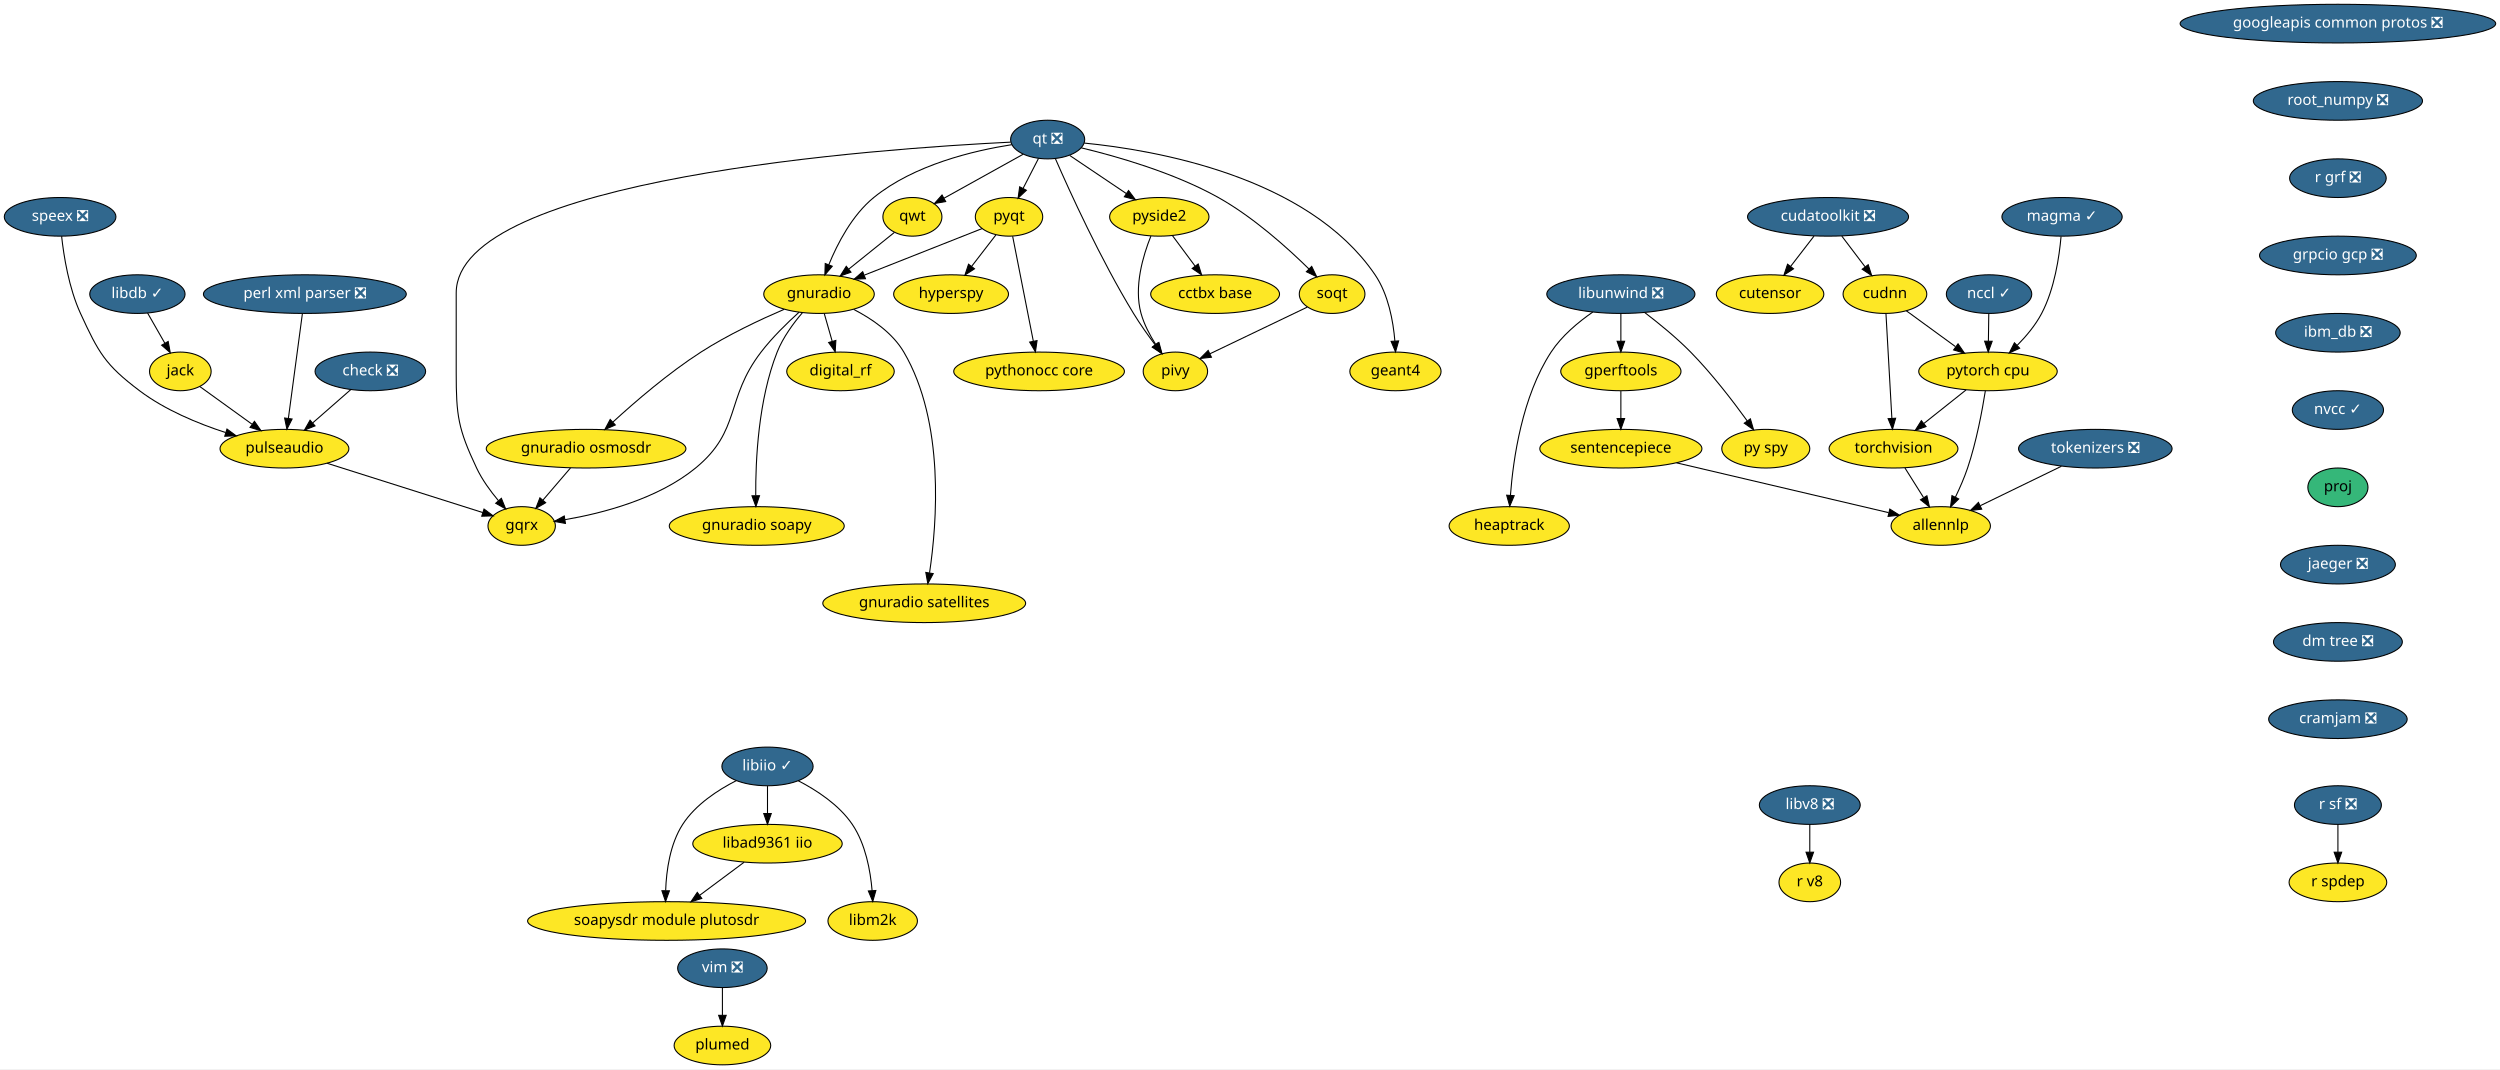
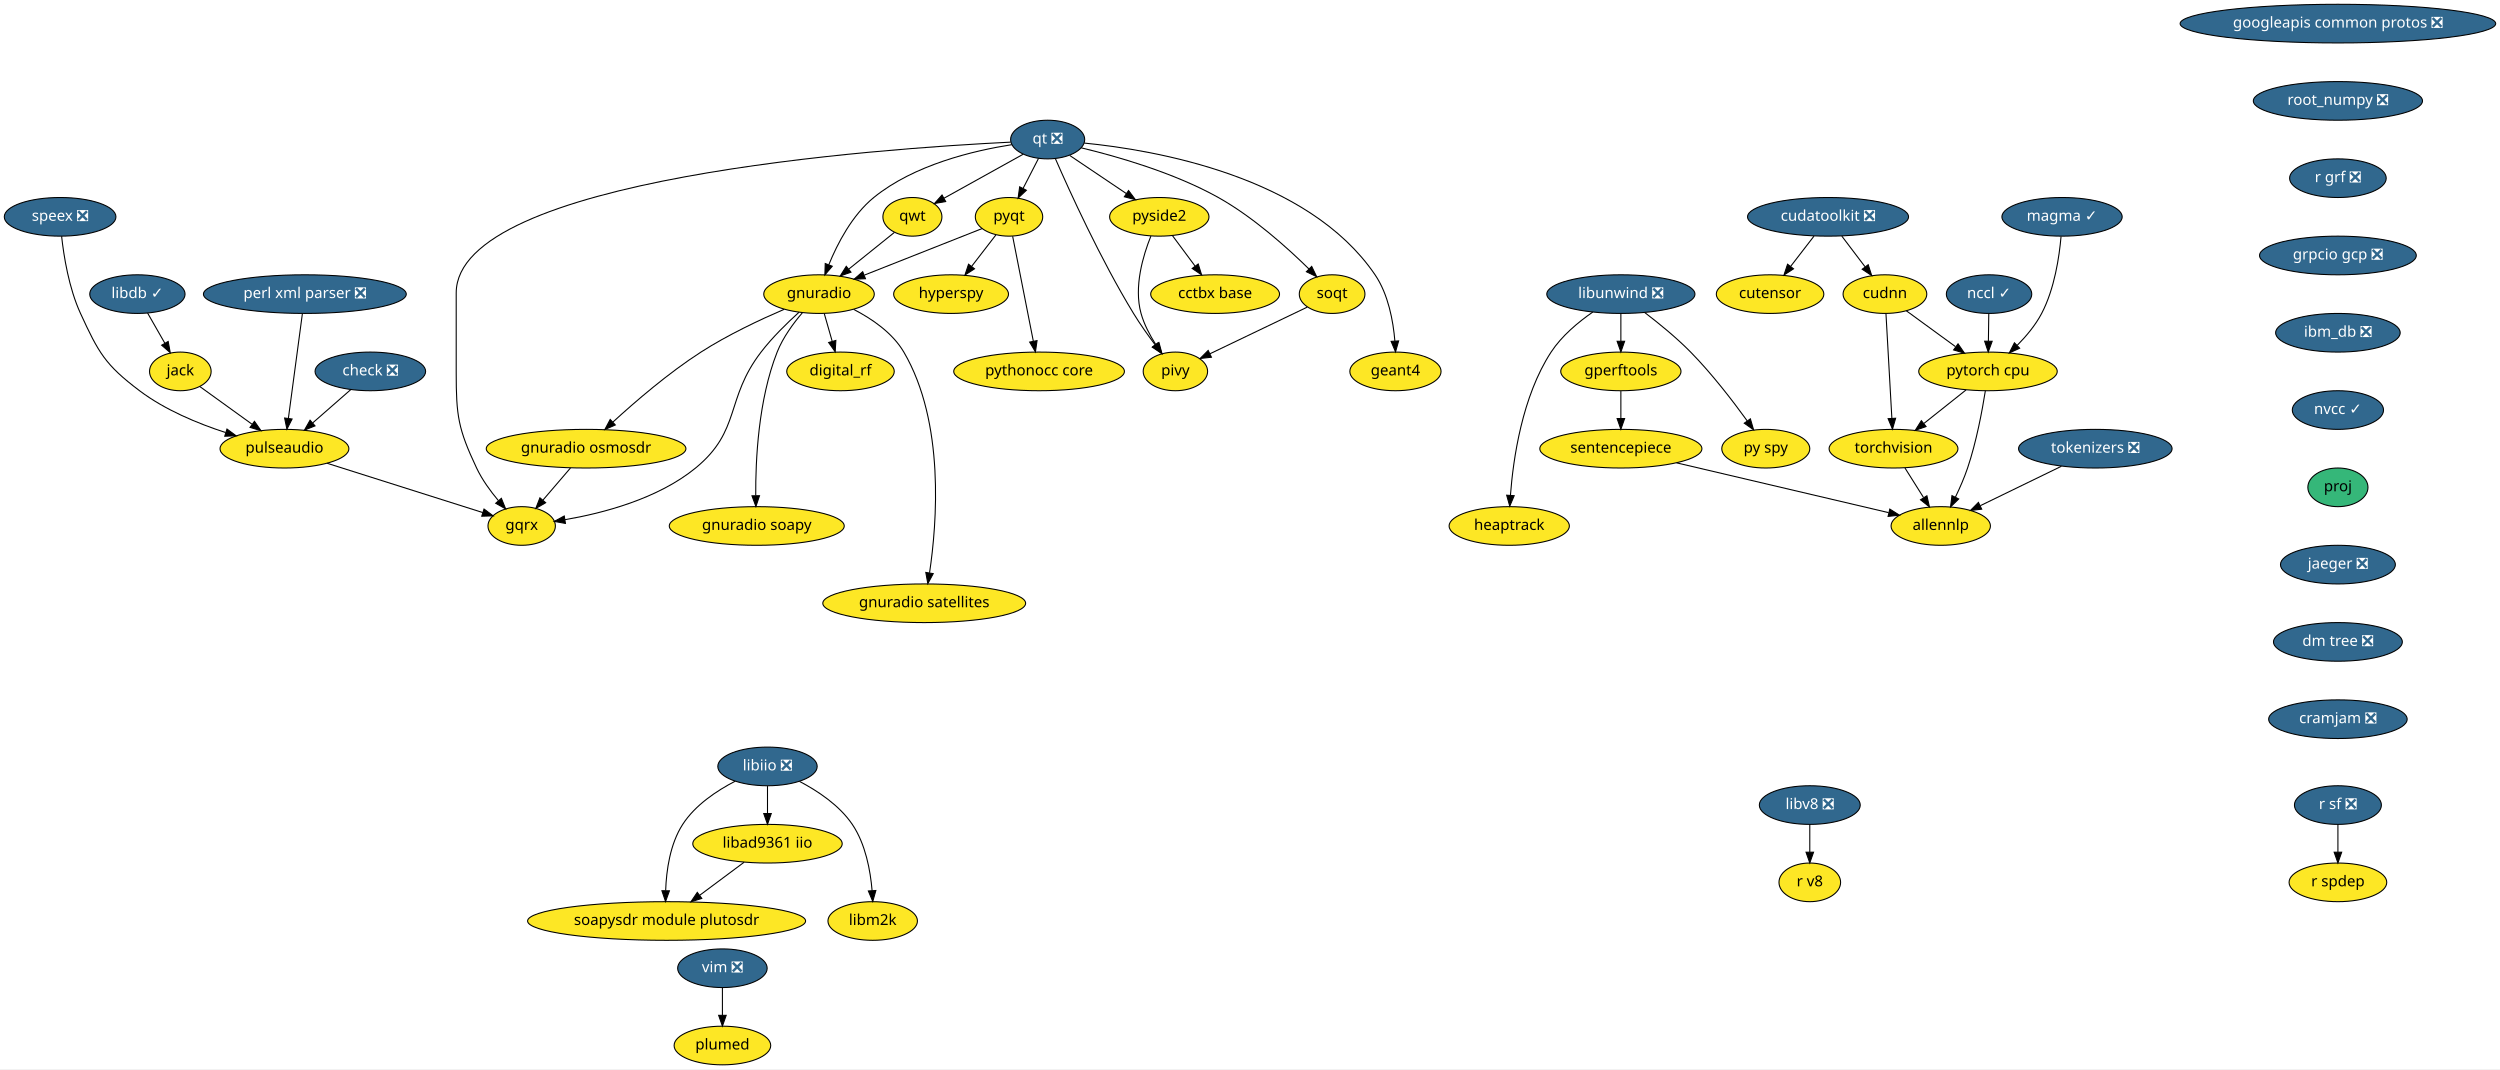
<svg xmlns="http://www.w3.org/2000/svg" xmlns:xlink="http://www.w3.org/1999/xlink" width="2329pt" height="996pt" viewBox="0.00 0.00 2329.00 996.00">
  <g id="graph0" class="graph" transform="scale(1 1) rotate(0) translate(4 992)">
    <polygon fill="white" stroke="transparent" points="-4,4 -4,-992 2325,-992 2325,4 -4,4" />
    <g id="node1" class="node">
      <g id="a_node1">
        <a xlink:href="https://github.com/conda-forge/check-feedstock/pull/19" xlink:title="check ❎">
          <ellipse fill="#31688e" stroke="black" cx="341" cy="-646" rx="51.5" ry="18" />
          <text text-anchor="middle" x="341" y="-642.3" font-family="Times-Roman" font-size="14.00" fill="white">check ❎</text>
        </a>
      </g>
    </g>
    <g id="node2" class="node">
      <g id="a_node2">
        <a xlink:href="https://github.com/conda-forge/pulseaudio-feedstock" xlink:title="pulseaudio">
          <ellipse fill="#fde725" stroke="black" cx="261" cy="-574" rx="60" ry="18" />
          <text text-anchor="middle" x="261" y="-570.3" font-family="Times-Roman" font-size="14.00">pulseaudio</text>
        </a>
      </g>
    </g>
    <g id="edge1" class="edge">
      <path fill="none" stroke="black" d="M322.85,-629.12C312.36,-619.94 298.98,-608.23 287.35,-598.06" />
      <polygon fill="black" stroke="black" points="289.47,-595.26 279.64,-591.31 284.86,-600.53 289.47,-595.26" />
    </g>
    <g id="node3" class="node">
      <g id="a_node3">
        <a xlink:href="https://github.com/conda-forge/gqrx-feedstock" xlink:title="gqrx">
          <ellipse fill="#fde725" stroke="black" cx="482" cy="-502" rx="31.4" ry="18" />
          <text text-anchor="middle" x="482" y="-498.3" font-family="Times-Roman" font-size="14.00">gqrx</text>
        </a>
      </g>
    </g>
    <g id="edge2" class="edge">
      <path fill="none" stroke="black" d="M300.77,-560.4C342.01,-547.34 405.93,-527.09 445.8,-514.47" />
      <polygon fill="black" stroke="black" points="446.92,-517.78 455.39,-511.43 444.8,-511.11 446.92,-517.78" />
    </g>
    <g id="node4" class="node">
      <g id="a_node4">
        <a xlink:href="https://github.com/conda-forge/googleapis-common-protos-feedstock/pull/27" xlink:title="googleapis common protos ❎">
          <ellipse fill="#31688e" stroke="black" cx="2174" cy="-970" rx="147" ry="18" />
          <text text-anchor="middle" x="2174" y="-966.3" font-family="Times-Roman" font-size="14.00" fill="white">googleapis common protos ❎</text>
        </a>
      </g>
    </g>
    <g id="node5" class="node">
      <g id="a_node5">
        <a xlink:href="https://github.com/conda-forge/root_numpy-feedstock/pull/21" xlink:title="root_numpy ❎">
          <ellipse fill="#31688e" stroke="black" cx="2174" cy="-898" rx="78.79" ry="18" />
          <text text-anchor="middle" x="2174" y="-894.3" font-family="Times-Roman" font-size="14.00" fill="white">root_numpy ❎</text>
        </a>
      </g>
    </g>
    <g id="node34" class="node">
      <g id="a_node34">
        <a xlink:href="https://github.com/conda-forge/r-grf-feedstock/pull/10" xlink:title="r grf ❎">
          <ellipse fill="#31688e" stroke="black" cx="2174" cy="-826" rx="45" ry="18" />
          <text text-anchor="middle" x="2174" y="-822.3" font-family="Times-Roman" font-size="14.00" fill="white">r grf ❎</text>
        </a>
      </g>
    </g>
    <g id="node6" class="node">
      <g id="a_node6">
        <a xlink:href="https://github.com/conda-forge/hyperspy-feedstock" xlink:title="hyperspy">
          <ellipse fill="#fde725" stroke="black" cx="882" cy="-718" rx="53.5" ry="18" />
          <text text-anchor="middle" x="882" y="-714.3" font-family="Times-Roman" font-size="14.00">hyperspy</text>
        </a>
      </g>
    </g>
    <g id="node7" class="node">
      <g id="a_node7">
        <a xlink:href="https://github.com/conda-forge/jack-feedstock" xlink:title="jack">
          <ellipse fill="#fde725" stroke="black" cx="164" cy="-646" rx="28.7" ry="18" />
          <text text-anchor="middle" x="164" y="-642.3" font-family="Times-Roman" font-size="14.00">jack</text>
        </a>
      </g>
    </g>
    <g id="edge4" class="edge">
      <path fill="none" stroke="black" d="M182.24,-631.83C195.86,-622.01 214.77,-608.36 230.64,-596.91" />
      <polygon fill="black" stroke="black" points="233.04,-599.49 239.1,-590.8 228.94,-593.82 233.04,-599.49" />
    </g>
    <g id="node8" class="node">
      <g id="a_node8">
        <a xlink:href="https://github.com/conda-forge/libdb-feedstock/pull/15" xlink:title="libdb ✓">
          <ellipse fill="#31688e" stroke="black" cx="124" cy="-718" rx="44.39" ry="18" />
          <text text-anchor="middle" x="124" y="-714.3" font-family="Times-Roman" font-size="14.00" fill="white">libdb ✓</text>
        </a>
      </g>
    </g>
    <g id="edge5" class="edge">
      <path fill="none" stroke="black" d="M133.48,-700.41C138.26,-692.04 144.17,-681.71 149.5,-672.37" />
      <polygon fill="black" stroke="black" points="152.67,-673.89 154.59,-663.47 146.59,-670.42 152.67,-673.89" />
    </g>
    <g id="node9" class="node">
      <g id="a_node9">
        <a xlink:href="https://github.com/conda-forge/libunwind-feedstock/pull/14" xlink:title="libunwind ❎">
          <ellipse fill="#31688e" stroke="black" cx="1506" cy="-718" rx="69" ry="18" />
          <text text-anchor="middle" x="1506" y="-714.3" font-family="Times-Roman" font-size="14.00" fill="white">libunwind ❎</text>
        </a>
      </g>
    </g>
    <g id="node10" class="node">
      <g id="a_node10">
        <a xlink:href="https://github.com/conda-forge/gperftools-feedstock" xlink:title="gperftools">
          <ellipse fill="#fde725" stroke="black" cx="1506" cy="-646" rx="56" ry="18" />
          <text text-anchor="middle" x="1506" y="-642.3" font-family="Times-Roman" font-size="14.00">gperftools</text>
        </a>
      </g>
    </g>
    <g id="edge6" class="edge">
      <path fill="none" stroke="black" d="M1506,-699.7C1506,-691.98 1506,-682.71 1506,-674.11" />
      <polygon fill="black" stroke="black" points="1509.5,-674.1 1506,-664.1 1502.5,-674.1 1509.5,-674.1" />
    </g>
    <g id="node11" class="node">
      <g id="a_node11">
        <a xlink:href="https://github.com/conda-forge/py-spy-feedstock" xlink:title="py spy">
          <ellipse fill="#fde725" stroke="black" cx="1641" cy="-574" rx="41" ry="18" />
          <text text-anchor="middle" x="1641" y="-570.3" font-family="Times-Roman" font-size="14.00">py spy</text>
        </a>
      </g>
    </g>
    <g id="edge7" class="edge">
      <path fill="none" stroke="black" d="M1528.1,-700.93C1541.18,-690.96 1557.73,-677.5 1571,-664 1590.74,-643.91 1610.32,-618.42 1623.73,-599.87" />
      <polygon fill="black" stroke="black" points="1626.65,-601.81 1629.61,-591.64 1620.95,-597.74 1626.65,-601.81" />
    </g>
    <g id="node12" class="node">
      <g id="a_node12">
        <a xlink:href="https://github.com/conda-forge/heaptrack-feedstock" xlink:title="heaptrack">
          <ellipse fill="#fde725" stroke="black" cx="1402" cy="-502" rx="56" ry="18" />
          <text text-anchor="middle" x="1402" y="-498.3" font-family="Times-Roman" font-size="14.00">heaptrack</text>
        </a>
      </g>
    </g>
    <g id="edge8" class="edge">
      <path fill="none" stroke="black" d="M1479.86,-701.31C1466.44,-692.02 1450.88,-679.11 1441,-664 1414.03,-622.73 1405.69,-564.52 1403.13,-530.58" />
      <polygon fill="black" stroke="black" points="1406.61,-530.22 1402.48,-520.46 1399.62,-530.67 1406.61,-530.22" />
    </g>
    <g id="node13" class="node">
      <g id="a_node13">
        <a xlink:href="https://github.com/conda-forge/sentencepiece-feedstock" xlink:title="sentencepiece">
          <ellipse fill="#fde725" stroke="black" cx="1506" cy="-574" rx="75.5" ry="18" />
          <text text-anchor="middle" x="1506" y="-570.3" font-family="Times-Roman" font-size="14.00">sentencepiece</text>
        </a>
      </g>
    </g>
    <g id="edge9" class="edge">
      <path fill="none" stroke="black" d="M1506,-627.7C1506,-619.98 1506,-610.71 1506,-602.11" />
      <polygon fill="black" stroke="black" points="1509.5,-602.1 1506,-592.1 1502.5,-602.1 1509.5,-602.1" />
    </g>
    <g id="node33" class="node">
      <g id="a_node33">
        <a xlink:href="https://github.com/conda-forge/allennlp-feedstock" xlink:title="allennlp">
          <ellipse fill="#fde725" stroke="black" cx="1804" cy="-502" rx="46.29" ry="18" />
          <text text-anchor="middle" x="1804" y="-498.3" font-family="Times-Roman" font-size="14.00">allennlp</text>
        </a>
      </g>
    </g>
    <g id="edge34" class="edge">
      <path fill="none" stroke="black" d="M1557.91,-560.81C1613.52,-547.74 1701.1,-527.17 1755.4,-514.42" />
      <polygon fill="black" stroke="black" points="1756.54,-517.74 1765.47,-512.05 1754.94,-510.93 1756.54,-517.74" />
    </g>
    <g id="node14" class="node">
      <g id="a_node14">
        <a xlink:href="https://github.com/conda-forge/perl-xml-parser-feedstock/pull/8" xlink:title="perl xml parser ❎">
          <ellipse fill="#31688e" stroke="black" cx="280" cy="-718" rx="94.48" ry="18" />
          <text text-anchor="middle" x="280" y="-714.3" font-family="Times-Roman" font-size="14.00" fill="white">perl xml parser ❎</text>
        </a>
      </g>
    </g>
    <g id="edge10" class="edge">
      <path fill="none" stroke="black" d="M277.71,-699.87C274.47,-675.67 268.52,-631.21 264.67,-602.39" />
      <polygon fill="black" stroke="black" points="268.1,-601.64 263.3,-592.19 261.16,-602.57 268.1,-601.64" />
    </g>
    <g id="node15" class="node">
      <g id="a_node15">
        <a xlink:href="https://github.com/conda-forge/pyqt-feedstock" xlink:title="pyqt">
          <ellipse fill="#fde725" stroke="black" cx="936" cy="-790" rx="31.4" ry="18" />
          <text text-anchor="middle" x="936" y="-786.3" font-family="Times-Roman" font-size="14.00">pyqt</text>
        </a>
      </g>
    </g>
    <g id="edge11" class="edge">
      <path fill="none" stroke="black" d="M923.75,-773.12C917.1,-764.51 908.74,-753.67 901.25,-743.96" />
      <polygon fill="black" stroke="black" points="903.84,-741.58 894.96,-735.8 898.29,-745.85 903.84,-741.58" />
    </g>
    <g id="node16" class="node">
      <g id="a_node16">
        <a xlink:href="https://github.com/conda-forge/gnuradio-feedstock" xlink:title="gnuradio">
          <ellipse fill="#fde725" stroke="black" cx="759" cy="-718" rx="51.5" ry="18" />
          <text text-anchor="middle" x="759" y="-714.3" font-family="Times-Roman" font-size="14.00">gnuradio</text>
        </a>
      </g>
    </g>
    <g id="edge12" class="edge">
      <path fill="none" stroke="black" d="M911.02,-779.12C882.57,-767.87 835.61,-749.3 801.4,-735.77" />
      <polygon fill="black" stroke="black" points="802.26,-732.35 791.68,-731.92 799.69,-738.86 802.26,-732.35" />
    </g>
    <g id="node17" class="node">
      <g id="a_node17">
        <a xlink:href="https://github.com/conda-forge/pythonocc-core-feedstock" xlink:title="pythonocc core">
          <ellipse fill="#fde725" stroke="black" cx="964" cy="-646" rx="79.5" ry="18" />
          <text text-anchor="middle" x="964" y="-642.3" font-family="Times-Roman" font-size="14.00">pythonocc core</text>
        </a>
      </g>
    </g>
    <g id="edge13" class="edge">
      <path fill="none" stroke="black" d="M939.38,-771.87C944.17,-747.56 952.99,-702.82 958.67,-674.01" />
      <polygon fill="black" stroke="black" points="962.11,-674.68 960.61,-664.19 955.24,-673.32 962.11,-674.68" />
    </g>
    <g id="edge14" class="edge">
      <path fill="none" stroke="black" d="M740.44,-701.2C729.37,-691.21 715.47,-677.65 705,-664 671.44,-620.26 686.64,-590.94 644,-556 608.9,-527.24 557.71,-513.92 522.31,-507.86" />
      <polygon fill="black" stroke="black" points="522.75,-504.38 512.32,-506.27 521.65,-511.3 522.75,-504.38" />
    </g>
    <g id="node18" class="node">
      <g id="a_node18">
        <a xlink:href="https://github.com/conda-forge/digital_rf-feedstock" xlink:title="digital_rf">
          <ellipse fill="#fde725" stroke="black" cx="779" cy="-646" rx="50.09" ry="18" />
          <text text-anchor="middle" x="779" y="-642.3" font-family="Times-Roman" font-size="14.00">digital_rf</text>
        </a>
      </g>
    </g>
    <g id="edge15" class="edge">
      <path fill="none" stroke="black" d="M763.84,-700.05C766.07,-692.26 768.77,-682.82 771.26,-674.08" />
      <polygon fill="black" stroke="black" points="774.68,-674.85 774.06,-664.28 767.95,-672.93 774.68,-674.85" />
    </g>
    <g id="node19" class="node">
      <g id="a_node19">
        <a xlink:href="https://github.com/conda-forge/gnuradio-osmosdr-feedstock" xlink:title="gnuradio osmosdr">
          <ellipse fill="#fde725" stroke="black" cx="542" cy="-574" rx="93" ry="18" />
          <text text-anchor="middle" x="542" y="-570.3" font-family="Times-Roman" font-size="14.00">gnuradio osmosdr</text>
        </a>
      </g>
    </g>
    <g id="edge16" class="edge">
      <path fill="none" stroke="black" d="M726.6,-703.89C704.08,-694.19 673.78,-679.94 649,-664 618.9,-644.65 587.82,-617.91 566.97,-598.8" />
      <polygon fill="black" stroke="black" points="569.21,-596.11 559.5,-591.88 564.46,-601.24 569.21,-596.11" />
    </g>
    <g id="node20" class="node">
      <g id="a_node20">
        <a xlink:href="https://github.com/conda-forge/gnuradio-soapy-feedstock" xlink:title="gnuradio soapy">
          <ellipse fill="#fde725" stroke="black" cx="701" cy="-502" rx="81.49" ry="18" />
          <text text-anchor="middle" x="701" y="-498.3" font-family="Times-Roman" font-size="14.00">gnuradio soapy</text>
        </a>
      </g>
    </g>
    <g id="edge17" class="edge">
      <path fill="none" stroke="black" d="M743.53,-700.7C735.12,-690.85 725.37,-677.6 720,-664 702.45,-619.55 699.83,-563.23 700.04,-530.35" />
      <polygon fill="black" stroke="black" points="703.55,-530.2 700.21,-520.14 696.55,-530.09 703.55,-530.2" />
    </g>
    <g id="node21" class="node">
      <g id="a_node21">
        <a xlink:href="https://github.com/conda-forge/gnuradio-satellites-feedstock" xlink:title="gnuradio satellites">
          <ellipse fill="#fde725" stroke="black" cx="857" cy="-430" rx="94.48" ry="18" />
          <text text-anchor="middle" x="857" y="-426.3" font-family="Times-Roman" font-size="14.00">gnuradio satellites</text>
        </a>
      </g>
    </g>
    <g id="edge18" class="edge">
      <path fill="none" stroke="black" d="M791.28,-703.76C808.17,-695.07 827.47,-681.95 838,-664 876.41,-598.54 868.84,-504.38 861.97,-458.38" />
      <polygon fill="black" stroke="black" points="865.39,-457.61 860.36,-448.29 858.48,-458.72 865.39,-457.61" />
    </g>
    <g id="edge51" class="edge">
      <path fill="none" stroke="black" d="M527.48,-556.05C519.78,-547.08 510.21,-535.92 501.84,-526.15" />
      <polygon fill="black" stroke="black" points="504.33,-523.67 495.16,-518.36 499.01,-528.23 504.33,-523.67" />
    </g>
    <g id="node22" class="node">
      <g id="a_node22">
        <a xlink:href="https://github.com/conda-forge/qt-feedstock/pull/184" xlink:title="qt ❎">
          <ellipse fill="#31688e" stroke="black" cx="972" cy="-862" rx="34.5" ry="18" />
          <text text-anchor="middle" x="972" y="-858.3" font-family="Times-Roman" font-size="14.00" fill="white">qt ❎</text>
        </a>
      </g>
    </g>
    <g id="edge26" class="edge">
      <path fill="none" stroke="black" d="M937.53,-859.58C816.91,-853.69 421,-826.18 421,-719 421,-719 421,-719 421,-645 421,-604.55 422.76,-592.59 440,-556 445.13,-545.1 452.9,-534.43 460.36,-525.55" />
      <polygon fill="black" stroke="black" points="463.07,-527.76 467.04,-517.94 457.81,-523.14 463.07,-527.76" />
    </g>
    <g id="edge19" class="edge">
      <path fill="none" stroke="black" d="M963.47,-844.41C959.16,-836.04 953.85,-825.71 949.05,-816.37" />
      <polygon fill="black" stroke="black" points="952.16,-814.76 944.47,-807.47 945.93,-817.96 952.16,-814.76" />
    </g>
    <g id="edge20" class="edge">
      <path fill="none" stroke="black" d="M938.53,-857.21C903.19,-851.69 847.52,-838.55 810,-808 789.92,-791.65 776.19,-765.15 768.08,-745.32" />
      <polygon fill="black" stroke="black" points="771.32,-743.98 764.45,-735.91 764.79,-746.5 771.32,-743.98" />
    </g>
    <g id="node23" class="node">
      <g id="a_node23">
        <a xlink:href="https://github.com/conda-forge/qwt-feedstock" xlink:title="qwt">
          <ellipse fill="#fde725" stroke="black" cx="846" cy="-790" rx="27.5" ry="18" />
          <text text-anchor="middle" x="846" y="-786.3" font-family="Times-Roman" font-size="14.00">qwt</text>
        </a>
      </g>
    </g>
    <g id="edge21" class="edge">
      <path fill="none" stroke="black" d="M949.18,-848.32C928.49,-836.83 897.87,-819.82 875.36,-807.31" />
      <polygon fill="black" stroke="black" points="877,-804.22 866.56,-802.42 873.6,-810.34 877,-804.22" />
    </g>
    <g id="node24" class="node">
      <g id="a_node24">
        <a xlink:href="https://github.com/conda-forge/pivy-feedstock" xlink:title="pivy">
          <ellipse fill="#fde725" stroke="black" cx="1091" cy="-646" rx="30" ry="18" />
          <text text-anchor="middle" x="1091" y="-642.3" font-family="Times-Roman" font-size="14.00">pivy</text>
        </a>
      </g>
    </g>
    <g id="edge22" class="edge">
      <path fill="none" stroke="black" d="M979.26,-844.04C992.31,-814.11 1021.28,-750.36 1052,-700 1058.04,-690.1 1065.43,-679.71 1072.14,-670.78" />
      <polygon fill="black" stroke="black" points="1075,-672.8 1078.3,-662.73 1069.44,-668.55 1075,-672.8" />
    </g>
    <g id="node25" class="node">
      <g id="a_node25">
        <a xlink:href="https://github.com/conda-forge/pyside2-feedstock" xlink:title="pyside2">
          <ellipse fill="#fde725" stroke="black" cx="1076" cy="-790" rx="46.29" ry="18" />
          <text text-anchor="middle" x="1076" y="-786.3" font-family="Times-Roman" font-size="14.00">pyside2</text>
        </a>
      </g>
    </g>
    <g id="edge23" class="edge">
      <path fill="none" stroke="black" d="M992.55,-847.17C1007.57,-837.06 1028.2,-823.17 1045.19,-811.74" />
      <polygon fill="black" stroke="black" points="1047.35,-814.5 1053.7,-806.01 1043.45,-808.69 1047.35,-814.5" />
    </g>
    <g id="node26" class="node">
      <g id="a_node26">
        <a xlink:href="https://github.com/conda-forge/soqt-feedstock" xlink:title="soqt">
          <ellipse fill="#fde725" stroke="black" cx="1237" cy="-718" rx="30.59" ry="18" />
          <text text-anchor="middle" x="1237" y="-714.3" font-family="Times-Roman" font-size="14.00">soqt</text>
        </a>
      </g>
    </g>
    <g id="edge24" class="edge">
      <path fill="none" stroke="black" d="M1003.32,-854.27C1036.47,-846.31 1089.61,-831.16 1131,-808 1163.35,-789.9 1195.21,-761.29 1215.42,-741.41" />
      <polygon fill="black" stroke="black" points="1217.97,-743.81 1222.57,-734.26 1213.03,-738.86 1217.97,-743.81" />
    </g>
    <g id="node27" class="node">
      <g id="a_node27">
        <a xlink:href="https://github.com/conda-forge/geant4-feedstock" xlink:title="geant4">
          <ellipse fill="#fde725" stroke="black" cx="1296" cy="-646" rx="42.49" ry="18" />
          <text text-anchor="middle" x="1296" y="-642.3" font-family="Times-Roman" font-size="14.00">geant4</text>
        </a>
      </g>
    </g>
    <g id="edge25" class="edge">
      <path fill="none" stroke="black" d="M1006.03,-858.72C1071.63,-852.27 1214.63,-827.84 1277,-736 1289.37,-717.78 1293.91,-693.01 1295.47,-674.23" />
      <polygon fill="black" stroke="black" points="1298.96,-674.41 1296.07,-664.22 1291.97,-673.99 1298.96,-674.41" />
    </g>
    <g id="edge27" class="edge">
      <path fill="none" stroke="black" d="M829.23,-775.5C817.17,-765.81 800.65,-752.51 786.66,-741.26" />
      <polygon fill="black" stroke="black" points="788.75,-738.45 778.77,-734.91 784.37,-743.9 788.75,-738.45" />
    </g>
    <g id="edge28" class="edge">
      <path fill="none" stroke="black" d="M1068.18,-772.08C1060.89,-754.03 1052.12,-724.7 1059,-700 1061.82,-689.86 1067.17,-679.71 1072.7,-671.06" />
      <polygon fill="black" stroke="black" points="1075.7,-672.88 1078.43,-662.64 1069.91,-668.94 1075.7,-672.88" />
    </g>
    <g id="node28" class="node">
      <g id="a_node28">
        <a xlink:href="https://github.com/conda-forge/cctbx-base-feedstock" xlink:title="cctbx base">
          <ellipse fill="#fde725" stroke="black" cx="1128" cy="-718" rx="60" ry="18" />
          <text text-anchor="middle" x="1128" y="-714.3" font-family="Times-Roman" font-size="14.00">cctbx base</text>
        </a>
      </g>
    </g>
    <g id="edge29" class="edge">
      <path fill="none" stroke="black" d="M1088.32,-772.41C1094.58,-763.99 1102.31,-753.58 1109.28,-744.2" />
      <polygon fill="black" stroke="black" points="1112.25,-746.07 1115.4,-735.96 1106.63,-741.9 1112.25,-746.07" />
    </g>
    <g id="edge30" class="edge">
      <path fill="none" stroke="black" d="M1213.87,-705.91C1189.41,-694.18 1150.65,-675.6 1123.22,-662.45" />
      <polygon fill="black" stroke="black" points="1124.56,-659.21 1114.03,-658.04 1121.53,-665.52 1124.56,-659.21" />
    </g>
    <g id="node29" class="node">
      <g id="a_node29">
        <a xlink:href="https://github.com/conda-forge/r-sf-feedstock/pull/49" xlink:title="r sf ❎">
          <ellipse fill="#31688e" stroke="black" cx="2174" cy="-242" rx="40.5" ry="18" />
          <text text-anchor="middle" x="2174" y="-238.3" font-family="Times-Roman" font-size="14.00" fill="white">r sf ❎</text>
        </a>
      </g>
    </g>
    <g id="node30" class="node">
      <g id="a_node30">
        <a xlink:href="https://github.com/conda-forge/r-spdep-feedstock" xlink:title="r spdep">
          <ellipse fill="#fde725" stroke="black" cx="2174" cy="-170" rx="45.5" ry="18" />
          <text text-anchor="middle" x="2174" y="-166.3" font-family="Times-Roman" font-size="14.00">r spdep</text>
        </a>
      </g>
    </g>
    <g id="edge31" class="edge">
      <path fill="none" stroke="black" d="M2174,-223.7C2174,-215.98 2174,-206.71 2174,-198.11" />
      <polygon fill="black" stroke="black" points="2177.5,-198.1 2174,-188.1 2170.5,-198.1 2177.5,-198.1" />
    </g>
    <g id="node31" class="node">
      <g id="a_node31">
        <a xlink:href="https://github.com/conda-forge/speex-feedstock/pull/7" xlink:title="speex ❎">
          <ellipse fill="#31688e" stroke="black" cx="52" cy="-790" rx="52" ry="18" />
          <text text-anchor="middle" x="52" y="-786.3" font-family="Times-Roman" font-size="14.00" fill="white">speex ❎</text>
        </a>
      </g>
    </g>
    <g id="edge32" class="edge">
      <path fill="none" stroke="black" d="M53.4,-771.9C55.42,-753.44 60.17,-723.54 71,-700 87.84,-663.42 93.85,-652.25 126,-628 149.71,-610.12 180.22,-597.46 206.24,-589.02" />
      <polygon fill="black" stroke="black" points="207.46,-592.3 215.97,-585.98 205.38,-585.62 207.46,-592.3" />
    </g>
    <g id="node32" class="node">
      <g id="a_node32">
        <a xlink:href="https://github.com/conda-forge/torchvision-feedstock" xlink:title="torchvision">
          <ellipse fill="#fde725" stroke="black" cx="1760" cy="-574" rx="60" ry="18" />
          <text text-anchor="middle" x="1760" y="-570.3" font-family="Times-Roman" font-size="14.00">torchvision</text>
        </a>
      </g>
    </g>
    <g id="edge33" class="edge">
      <path fill="none" stroke="black" d="M1770.65,-556.05C1775.84,-547.8 1782.19,-537.7 1787.95,-528.54" />
      <polygon fill="black" stroke="black" points="1791.09,-530.12 1793.45,-519.79 1785.16,-526.39 1791.09,-530.12" />
    </g>
    <g id="node36" class="node">
      <g id="a_node36">
        <a xlink:href="https://github.com/conda-forge/grpcio-gcp-feedstock/pull/9" xlink:title="grpcio gcp ❎">
          <ellipse fill="#31688e" stroke="black" cx="2174" cy="-754" rx="73" ry="18" />
          <text text-anchor="middle" x="2174" y="-750.3" font-family="Times-Roman" font-size="14.00" fill="white">grpcio gcp ❎</text>
        </a>
      </g>
    </g>
    <g id="node35" class="node">
      <g id="a_node35">
        <a xlink:href="https://github.com/conda-forge/pytorch-cpu-feedstock" xlink:title="pytorch cpu">
          <ellipse fill="#fde725" stroke="black" cx="1848" cy="-646" rx="64.5" ry="18" />
          <text text-anchor="middle" x="1848" y="-642.3" font-family="Times-Roman" font-size="14.00">pytorch cpu</text>
        </a>
      </g>
    </g>
    <g id="edge36" class="edge">
      <path fill="none" stroke="black" d="M1827.59,-628.76C1815.93,-619.49 1801.13,-607.71 1788.35,-597.55" />
      <polygon fill="black" stroke="black" points="1790.3,-594.63 1780.3,-591.15 1785.95,-600.11 1790.3,-594.63" />
    </g>
    <g id="edge37" class="edge">
      <path fill="none" stroke="black" d="M1845.56,-627.96C1842.69,-609.81 1837.24,-580.4 1829,-556 1825.93,-546.9 1821.72,-537.29 1817.63,-528.8" />
      <polygon fill="black" stroke="black" points="1820.72,-527.16 1813.13,-519.77 1814.46,-530.28 1820.72,-527.16" />
    </g>
    <g id="node39" class="node">
      <g id="a_node39">
        <a xlink:href="https://github.com/conda-forge/ibm_db-feedstock/pull/27" xlink:title="ibm_db ❎">
          <ellipse fill="#31688e" stroke="black" cx="2174" cy="-682" rx="58" ry="18" />
          <text text-anchor="middle" x="2174" y="-678.3" font-family="Times-Roman" font-size="14.00" fill="white">ibm_db ❎</text>
        </a>
      </g>
    </g>
    <g id="node37" class="node">
      <g id="a_node37">
        <a xlink:href="https://github.com/conda-forge/vim-feedstock/pull/1224" xlink:title="vim ❎">
          <ellipse fill="#31688e" stroke="black" cx="669" cy="-90" rx="41.69" ry="18" />
          <text text-anchor="middle" x="669" y="-86.3" font-family="Times-Roman" font-size="14.00" fill="white">vim ❎</text>
        </a>
      </g>
    </g>
    <g id="node38" class="node">
      <g id="a_node38">
        <a xlink:href="https://github.com/conda-forge/plumed-feedstock" xlink:title="plumed">
          <ellipse fill="#fde725" stroke="black" cx="669" cy="-18" rx="45" ry="18" />
          <text text-anchor="middle" x="669" y="-14.3" font-family="Times-Roman" font-size="14.00">plumed</text>
        </a>
      </g>
    </g>
    <g id="edge39" class="edge">
      <path fill="none" stroke="black" d="M669,-71.7C669,-63.98 669,-54.71 669,-46.11" />
      <polygon fill="black" stroke="black" points="672.5,-46.1 669,-36.1 665.5,-46.1 672.5,-46.1" />
    </g>
    <g id="node40" class="node">
      <g id="a_node40">
        <a xlink:href="https://github.com/conda-forge/nvcc-feedstock/pull/62" xlink:title="nvcc ✓">
          <ellipse fill="#31688e" stroke="black" cx="2174" cy="-610" rx="42.49" ry="18" />
          <text text-anchor="middle" x="2174" y="-606.3" font-family="Times-Roman" font-size="14.00" fill="white">nvcc ✓</text>
        </a>
      </g>
    </g>
    <g id="node46" class="node">
      <g id="a_node46">
        <a xlink:href="https://github.com/conda-forge/proj-feedstock" xlink:title="proj">
          <ellipse fill="#35b779" stroke="black" cx="2174" cy="-538" rx="28" ry="18" />
          <text text-anchor="middle" x="2174" y="-534.3" font-family="Times-Roman" font-size="14.00">proj</text>
        </a>
      </g>
    </g>
    <g id="node41" class="node">
      <g id="a_node41">
        <a xlink:href="https://github.com/conda-forge/cudatoolkit-feedstock/pull/4" xlink:title="cudatoolkit ❎">
          <ellipse fill="#31688e" stroke="black" cx="1699" cy="-790" rx="74.99" ry="18" />
          <text text-anchor="middle" x="1699" y="-786.3" font-family="Times-Roman" font-size="14.00" fill="white">cudatoolkit ❎</text>
        </a>
      </g>
    </g>
    <g id="node42" class="node">
      <g id="a_node42">
        <a xlink:href="https://github.com/conda-forge/cudnn-feedstock" xlink:title="cudnn">
          <ellipse fill="#fde725" stroke="black" cx="1752" cy="-718" rx="39" ry="18" />
          <text text-anchor="middle" x="1752" y="-714.3" font-family="Times-Roman" font-size="14.00">cudnn</text>
        </a>
      </g>
    </g>
    <g id="edge42" class="edge">
      <path fill="none" stroke="black" d="M1711.83,-772.05C1718.3,-763.5 1726.28,-752.97 1733.41,-743.56" />
      <polygon fill="black" stroke="black" points="1736.41,-745.39 1739.65,-735.31 1730.83,-741.17 1736.41,-745.39" />
    </g>
    <g id="node43" class="node">
      <g id="a_node43">
        <a xlink:href="https://github.com/conda-forge/cutensor-feedstock" xlink:title="cutensor">
          <ellipse fill="#fde725" stroke="black" cx="1645" cy="-718" rx="50.09" ry="18" />
          <text text-anchor="middle" x="1645" y="-714.3" font-family="Times-Roman" font-size="14.00">cutensor</text>
        </a>
      </g>
    </g>
    <g id="edge43" class="edge">
      <path fill="none" stroke="black" d="M1685.93,-772.05C1679.43,-763.63 1671.44,-753.28 1664.26,-743.97" />
      <polygon fill="black" stroke="black" points="1666.83,-741.57 1657.95,-735.79 1661.29,-745.84 1666.83,-741.57" />
    </g>
    <g id="edge44" class="edge">
      <path fill="none" stroke="black" d="M1752.96,-699.87C1754.33,-675.67 1756.83,-631.21 1758.46,-602.39" />
      <polygon fill="black" stroke="black" points="1761.96,-602.37 1759.03,-592.19 1754.97,-601.98 1761.96,-602.37" />
    </g>
    <g id="edge45" class="edge">
      <path fill="none" stroke="black" d="M1771.89,-702.5C1785.11,-692.85 1802.73,-680.01 1817.68,-669.11" />
      <polygon fill="black" stroke="black" points="1820.11,-671.67 1826.13,-662.95 1815.98,-666.01 1820.11,-671.67" />
    </g>
    <g id="node44" class="node">
      <g id="a_node44">
        <a xlink:href="https://github.com/conda-forge/libv8-feedstock/pull/66" xlink:title="libv8 ❎">
          <ellipse fill="#31688e" stroke="black" cx="1682" cy="-242" rx="47" ry="18" />
          <text text-anchor="middle" x="1682" y="-238.3" font-family="Times-Roman" font-size="14.00" fill="white">libv8 ❎</text>
        </a>
      </g>
    </g>
    <g id="node45" class="node">
      <g id="a_node45">
        <a xlink:href="https://github.com/conda-forge/r-v8-feedstock" xlink:title="r v8">
          <ellipse fill="#fde725" stroke="black" cx="1682" cy="-170" rx="28.7" ry="18" />
          <text text-anchor="middle" x="1682" y="-166.3" font-family="Times-Roman" font-size="14.00">r v8</text>
        </a>
      </g>
    </g>
    <g id="edge46" class="edge">
      <path fill="none" stroke="black" d="M1682,-223.7C1682,-215.98 1682,-206.71 1682,-198.11" />
      <polygon fill="black" stroke="black" points="1685.5,-198.1 1682,-188.1 1678.5,-198.1 1685.5,-198.1" />
    </g>
    <g id="node47" class="node">
      <g id="a_node47">
        <a xlink:href="https://github.com/conda-forge/jaeger-feedstock/pull/12" xlink:title="jaeger ❎">
          <ellipse fill="#31688e" stroke="black" cx="2174" cy="-466" rx="53.5" ry="18" />
          <text text-anchor="middle" x="2174" y="-462.3" font-family="Times-Roman" font-size="14.00" fill="white">jaeger ❎</text>
        </a>
      </g>
    </g>
    <g id="node49" class="node">
      <g id="a_node49">
        <a xlink:href="https://github.com/conda-forge/dm-tree-feedstock/pull/4" xlink:title="dm tree ❎">
          <ellipse fill="#31688e" stroke="black" cx="2174" cy="-394" rx="60" ry="18" />
          <text text-anchor="middle" x="2174" y="-390.3" font-family="Times-Roman" font-size="14.00" fill="white">dm tree ❎</text>
        </a>
      </g>
    </g>
    <g id="node48" class="node">
      <g id="a_node48">
        <a xlink:href="https://github.com/conda-forge/nccl-feedstock/pull/35" xlink:title="nccl ✓">
          <ellipse fill="#31688e" stroke="black" cx="1849" cy="-718" rx="39.79" ry="18" />
          <text text-anchor="middle" x="1849" y="-714.3" font-family="Times-Roman" font-size="14.00" fill="white">nccl ✓</text>
        </a>
      </g>
    </g>
    <g id="edge49" class="edge">
      <path fill="none" stroke="black" d="M1848.75,-699.7C1848.64,-691.98 1848.51,-682.71 1848.39,-674.11" />
      <polygon fill="black" stroke="black" points="1851.89,-674.05 1848.24,-664.1 1844.89,-674.15 1851.89,-674.05" />
    </g>
    <g id="node55" class="node">
      <g id="a_node55">
        <a xlink:href="https://github.com/conda-forge/cramjam-feedstock/pull/14" xlink:title="cramjam ❎">
          <ellipse fill="#31688e" stroke="black" cx="2174" cy="-322" rx="64.5" ry="18" />
          <text text-anchor="middle" x="2174" y="-318.3" font-family="Times-Roman" font-size="14.00" fill="white">cramjam ❎</text>
        </a>
      </g>
    </g>
    <g id="node50" class="node">
      <g id="a_node50">
        <a xlink:href="https://github.com/conda-forge/soapysdr-module-plutosdr-feedstock" xlink:title="soapysdr module plutosdr">
          <ellipse fill="#fde725" stroke="black" cx="617" cy="-134" rx="129.5" ry="18" />
          <text text-anchor="middle" x="617" y="-130.3" font-family="Times-Roman" font-size="14.00">soapysdr module plutosdr</text>
        </a>
      </g>
    </g>
    <g id="node51" class="node">
      <g id="a_node51">
-         <a xlink:href="https://github.com/conda-forge/libiio-feedstock/pull/13" xlink:title="libiio ✓">
-           <ellipse fill="#31688e" stroke="black" cx="711" cy="-278" rx="42.49" ry="18" />
-           <text text-anchor="middle" x="711" y="-274.3" font-family="Times-Roman" font-size="14.00" fill="white">libiio ✓</text>
+         <a xlink:href="https://github.com/conda-forge/libiio-feedstock/pull/13" xlink:title="libiio ❎">
+           <ellipse fill="#31688e" stroke="black" cx="711" cy="-278" rx="46.29" ry="18" />
+           <text text-anchor="middle" x="711" y="-274.3" font-family="Times-Roman" font-size="14.00" fill="white">libiio ❎</text>
        </a>
      </g>
    </g>
    <g id="edge52" class="edge">
-       <path fill="none" stroke="black" d="M682.07,-264.83C664.77,-256.04 643.92,-242.45 632,-224 620.2,-205.73 616.79,-181.12 616.13,-162.41" />
+       <path fill="none" stroke="black" d="M680.89,-264.23C663.84,-255.42 643.65,-242.04 632,-224 620.2,-205.73 616.79,-181.12 616.13,-162.41" />
      <polygon fill="black" stroke="black" points="619.63,-162.13 616.03,-152.16 612.63,-162.2 619.63,-162.13" />
    </g>
    <g id="node52" class="node">
      <g id="a_node52">
        <a xlink:href="https://github.com/conda-forge/libad9361-iio-feedstock" xlink:title="libad9361 iio">
          <ellipse fill="#fde725" stroke="black" cx="711" cy="-206" rx="69.59" ry="18" />
          <text text-anchor="middle" x="711" y="-202.3" font-family="Times-Roman" font-size="14.00">libad9361 iio</text>
        </a>
      </g>
    </g>
    <g id="edge53" class="edge">
      <path fill="none" stroke="black" d="M711,-259.7C711,-251.98 711,-242.71 711,-234.11" />
      <polygon fill="black" stroke="black" points="714.5,-234.1 711,-224.1 707.5,-234.1 714.5,-234.1" />
    </g>
    <g id="node53" class="node">
      <g id="a_node53">
        <a xlink:href="https://github.com/conda-forge/libm2k-feedstock" xlink:title="libm2k">
          <ellipse fill="#fde725" stroke="black" cx="809" cy="-134" rx="41.69" ry="18" />
          <text text-anchor="middle" x="809" y="-130.3" font-family="Times-Roman" font-size="14.00">libm2k</text>
        </a>
      </g>
    </g>
    <g id="edge54" class="edge">
-       <path fill="none" stroke="black" d="M739.66,-264.65C756.84,-255.78 777.69,-242.19 790,-224 802.35,-205.76 806.88,-180.99 808.45,-162.21" />
+       <path fill="none" stroke="black" d="M740.83,-264.04C757.78,-255.17 777.96,-241.78 790,-224 802.35,-205.76 806.88,-180.99 808.45,-162.21" />
      <polygon fill="black" stroke="black" points="811.95,-162.41 809.06,-152.21 804.96,-161.98 811.95,-162.41" />
    </g>
    <g id="edge55" class="edge">
      <path fill="none" stroke="black" d="M689.2,-188.76C676.89,-179.6 661.31,-168 647.78,-157.92" />
      <polygon fill="black" stroke="black" points="649.78,-155.04 639.66,-151.88 645.59,-160.66 649.78,-155.04" />
    </g>
    <g id="node54" class="node">
      <g id="a_node54">
        <a xlink:href="https://github.com/conda-forge/tokenizers-feedstock/pull/18" xlink:title="tokenizers ❎">
          <ellipse fill="#31688e" stroke="black" cx="1948" cy="-574" rx="71.5" ry="18" />
          <text text-anchor="middle" x="1948" y="-570.3" font-family="Times-Roman" font-size="14.00" fill="white">tokenizers ❎</text>
        </a>
      </g>
    </g>
    <g id="edge56" class="edge">
      <path fill="none" stroke="black" d="M1916.4,-557.64C1894.13,-546.81 1864.25,-532.29 1840.89,-520.93" />
      <polygon fill="black" stroke="black" points="1842.16,-517.66 1831.64,-516.44 1839.1,-523.96 1842.16,-517.66" />
    </g>
    <g id="node56" class="node">
      <g id="a_node56">
        <a xlink:href="https://github.com/conda-forge/magma-feedstock/pull/9" xlink:title="magma ✓">
          <ellipse fill="#31688e" stroke="black" cx="1917" cy="-790" rx="56" ry="18" />
          <text text-anchor="middle" x="1917" y="-786.3" font-family="Times-Roman" font-size="14.00" fill="white">magma ✓</text>
        </a>
      </g>
    </g>
    <g id="edge58" class="edge">
      <path fill="none" stroke="black" d="M1916.07,-771.67C1914.45,-753.02 1910.04,-722.94 1898,-700 1892.27,-689.08 1883.66,-678.8 1875.19,-670.25" />
      <polygon fill="black" stroke="black" points="1877.49,-667.61 1867.86,-663.2 1872.64,-672.65 1877.49,-667.61" />
    </g>
  </g>
</svg>
